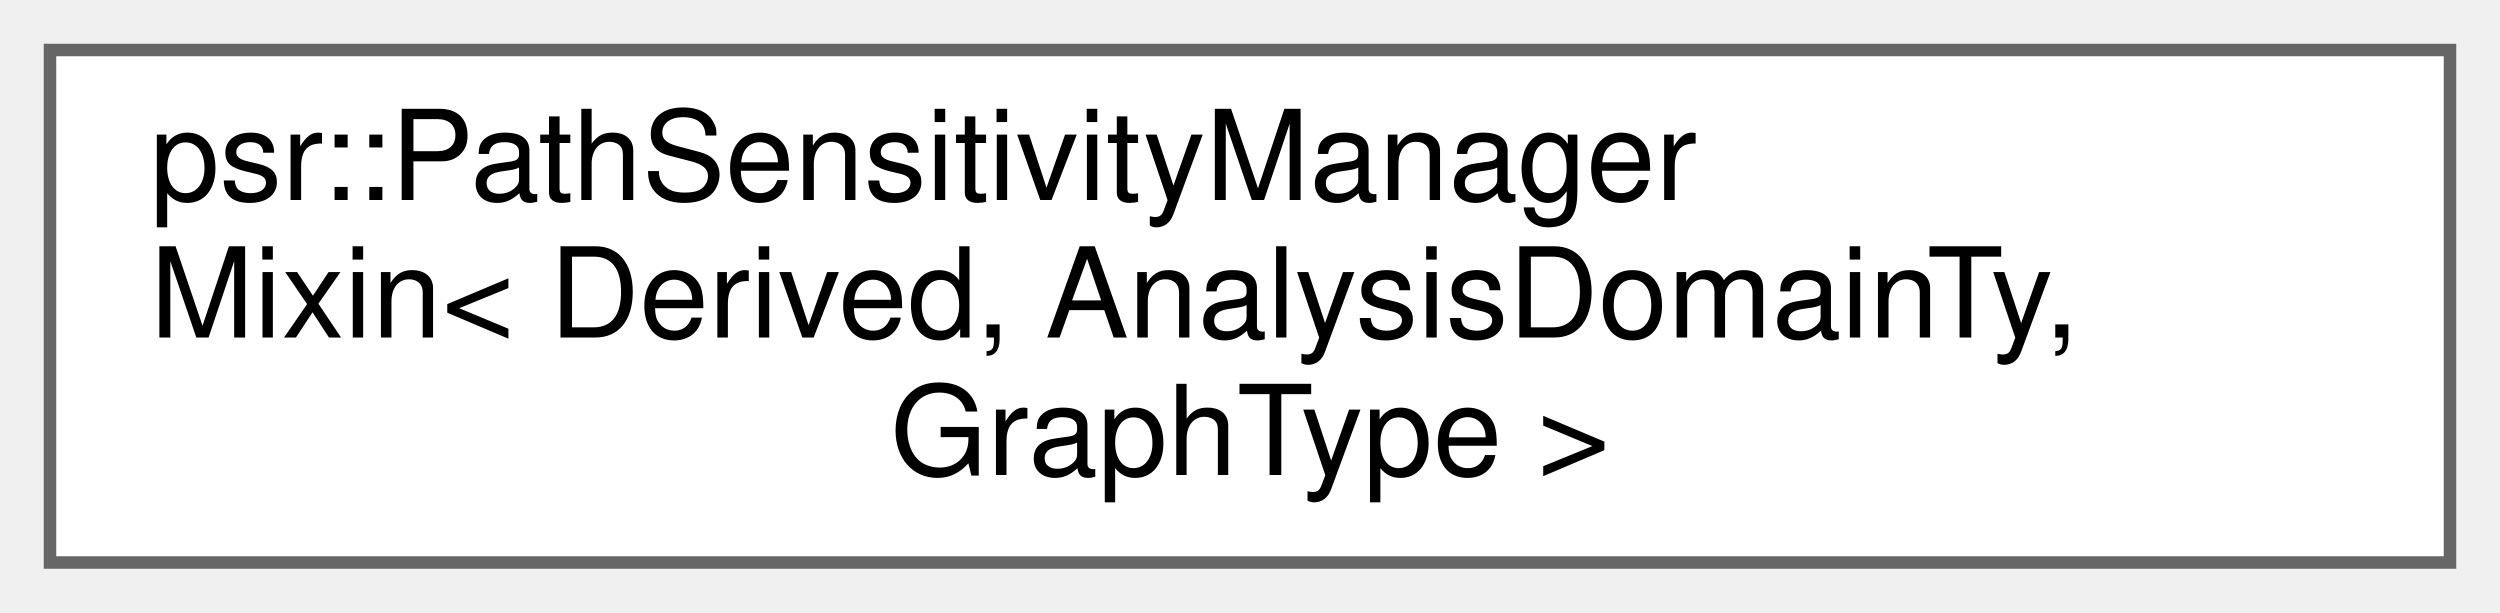
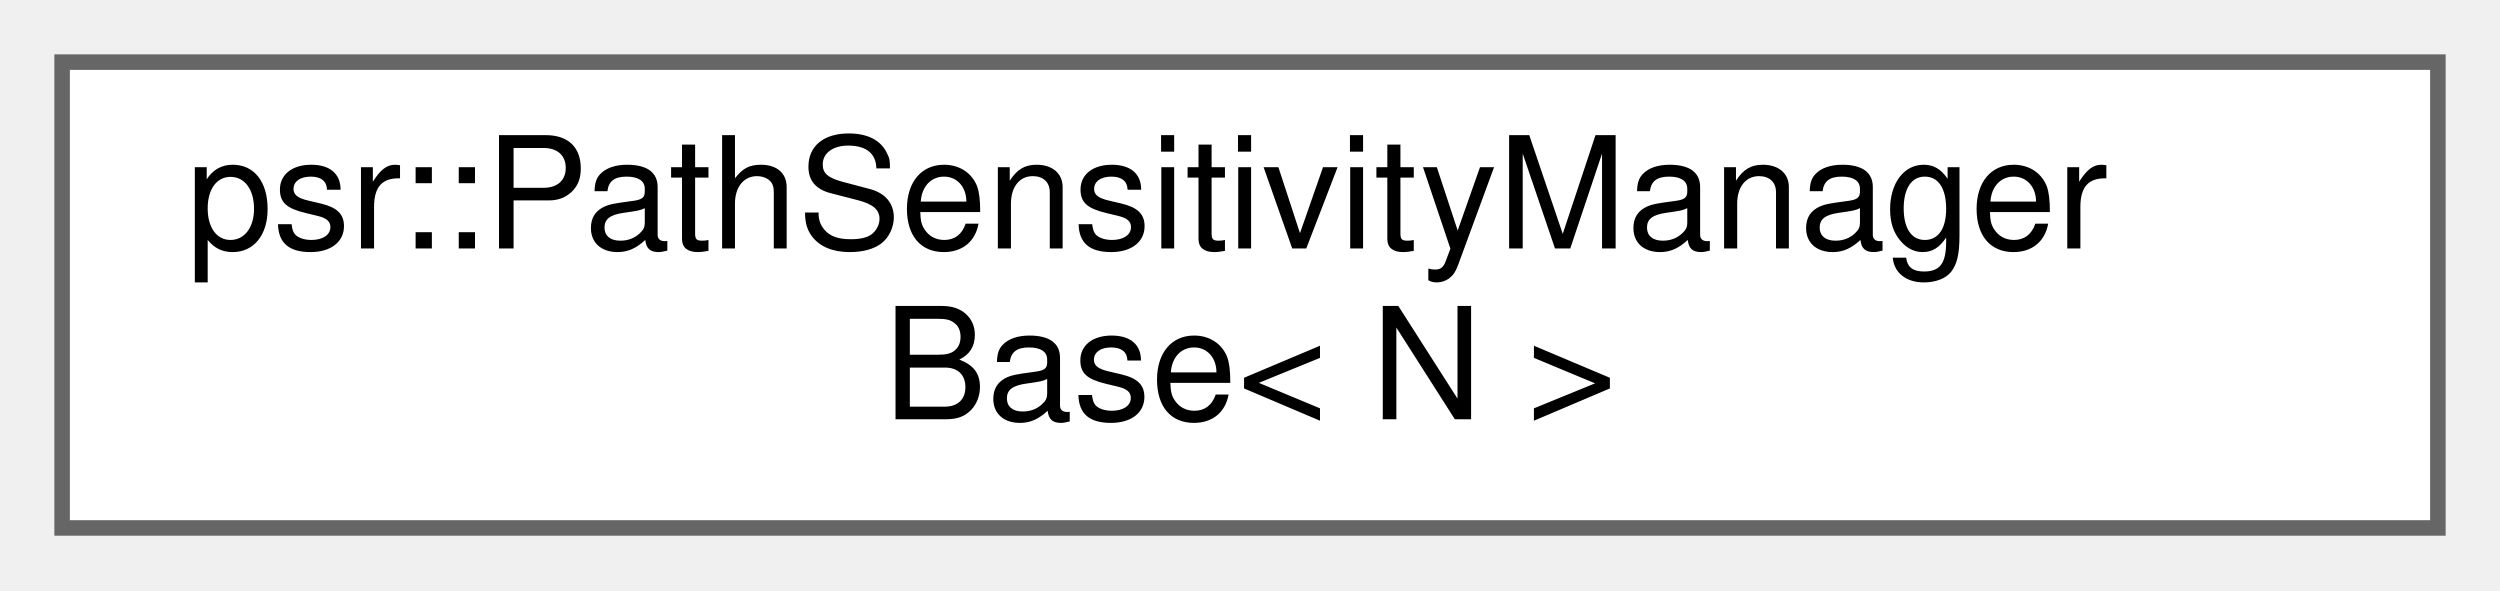
- <svg xmlns="http://www.w3.org/2000/svg" xmlns:xlink="http://www.w3.org/1999/xlink" width="200pt" height="49pt" viewBox="0.00 0.00 200.00 49.00">
-   <g id="graph0" class="graph" transform="scale(1 1) rotate(0) translate(4 45)">
+ <svg xmlns="http://www.w3.org/2000/svg" xmlns:xlink="http://www.w3.org/1999/xlink" width="161pt" height="38pt" viewBox="0.00 0.00 161.00 38.00">
+   <g id="graph0" class="graph" transform="scale(1 1) rotate(0) translate(4 34)">
    <g id="Node000000" class="node">
      <g id="a_Node000000">
-         <a xlink:href="classpsr_1_1PathSensitivityManagerMixin.html" target="_top" xlink:title=" ">
-           <polygon fill="white" stroke="#666666" points="192,-41 0,-41 0,0 192,0 192,-41" />
-           <text text-anchor="start" x="8" y="-29" font-family="Helvetica,sans-Serif" font-size="10.00">psr::PathSensitivityManager</text>
-           <text text-anchor="start" x="8" y="-18" font-family="Helvetica,sans-Serif" font-size="10.00">Mixin&lt; Derived, AnalysisDomainTy,</text>
-           <text text-anchor="middle" x="96" y="-7" font-family="Helvetica,sans-Serif" font-size="10.00"> GraphType &gt;</text>
+         <a xlink:href="classpsr_1_1PathSensitivityManagerBase.html" target="_top" xlink:title=" ">
+           <polygon fill="white" stroke="#666666" points="153,-30 0,-30 0,0 153,0 153,-30" />
+           <text text-anchor="start" x="8" y="-18" font-family="Helvetica,sans-Serif" font-size="10.00">psr::PathSensitivityManager</text>
+           <text text-anchor="middle" x="76.5" y="-7" font-family="Helvetica,sans-Serif" font-size="10.00">Base&lt; N &gt;</text>
        </a>
      </g>
    </g>
  </g>
</svg>
